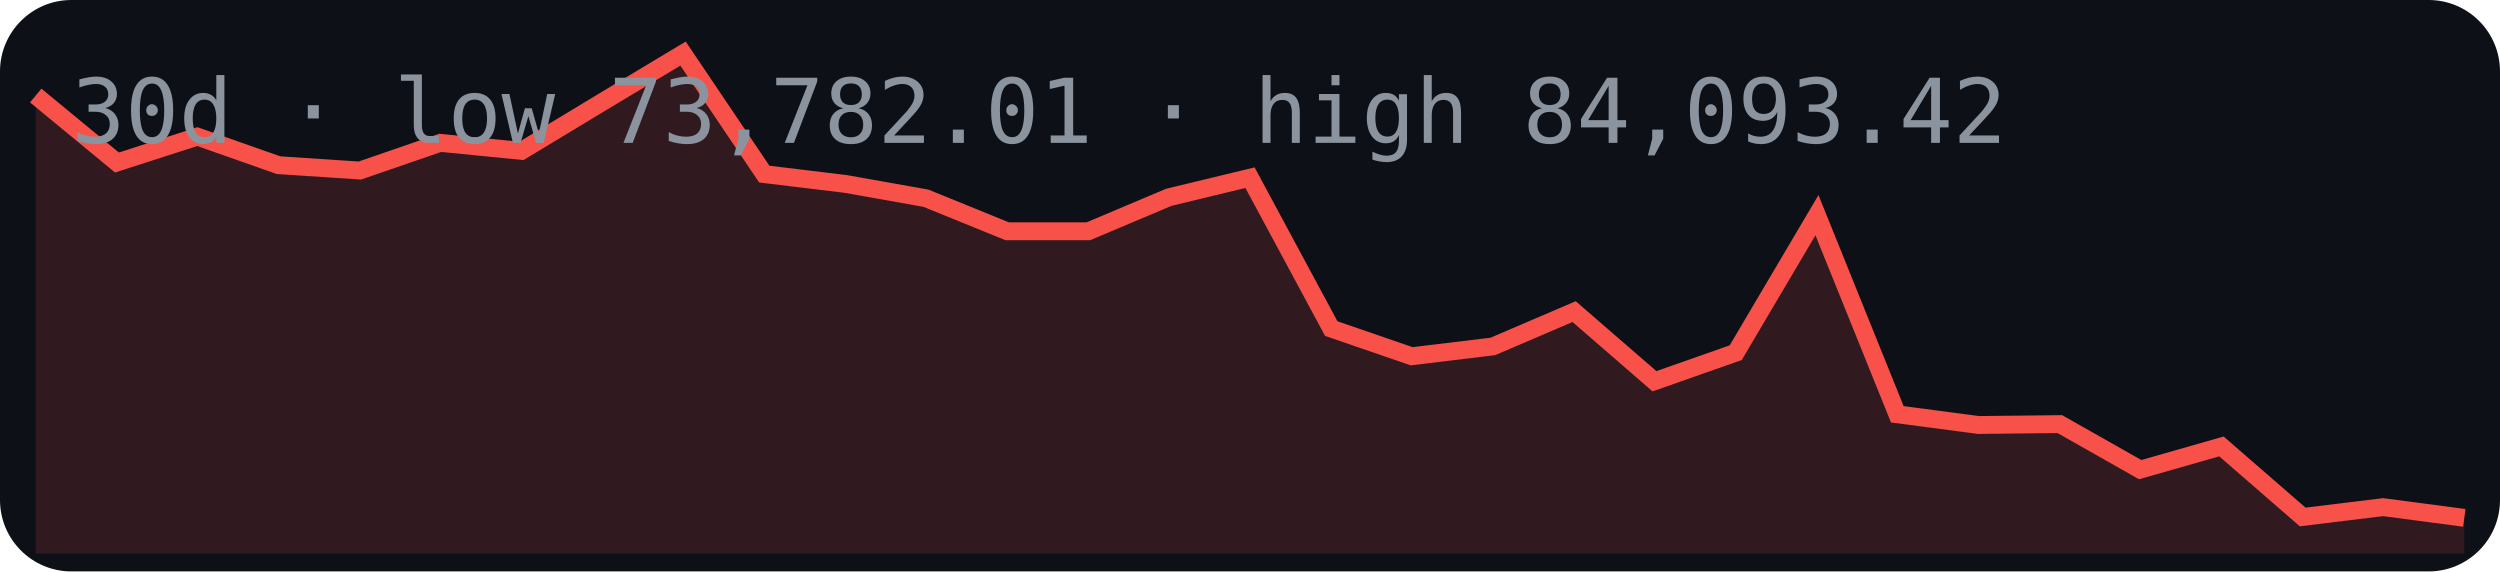
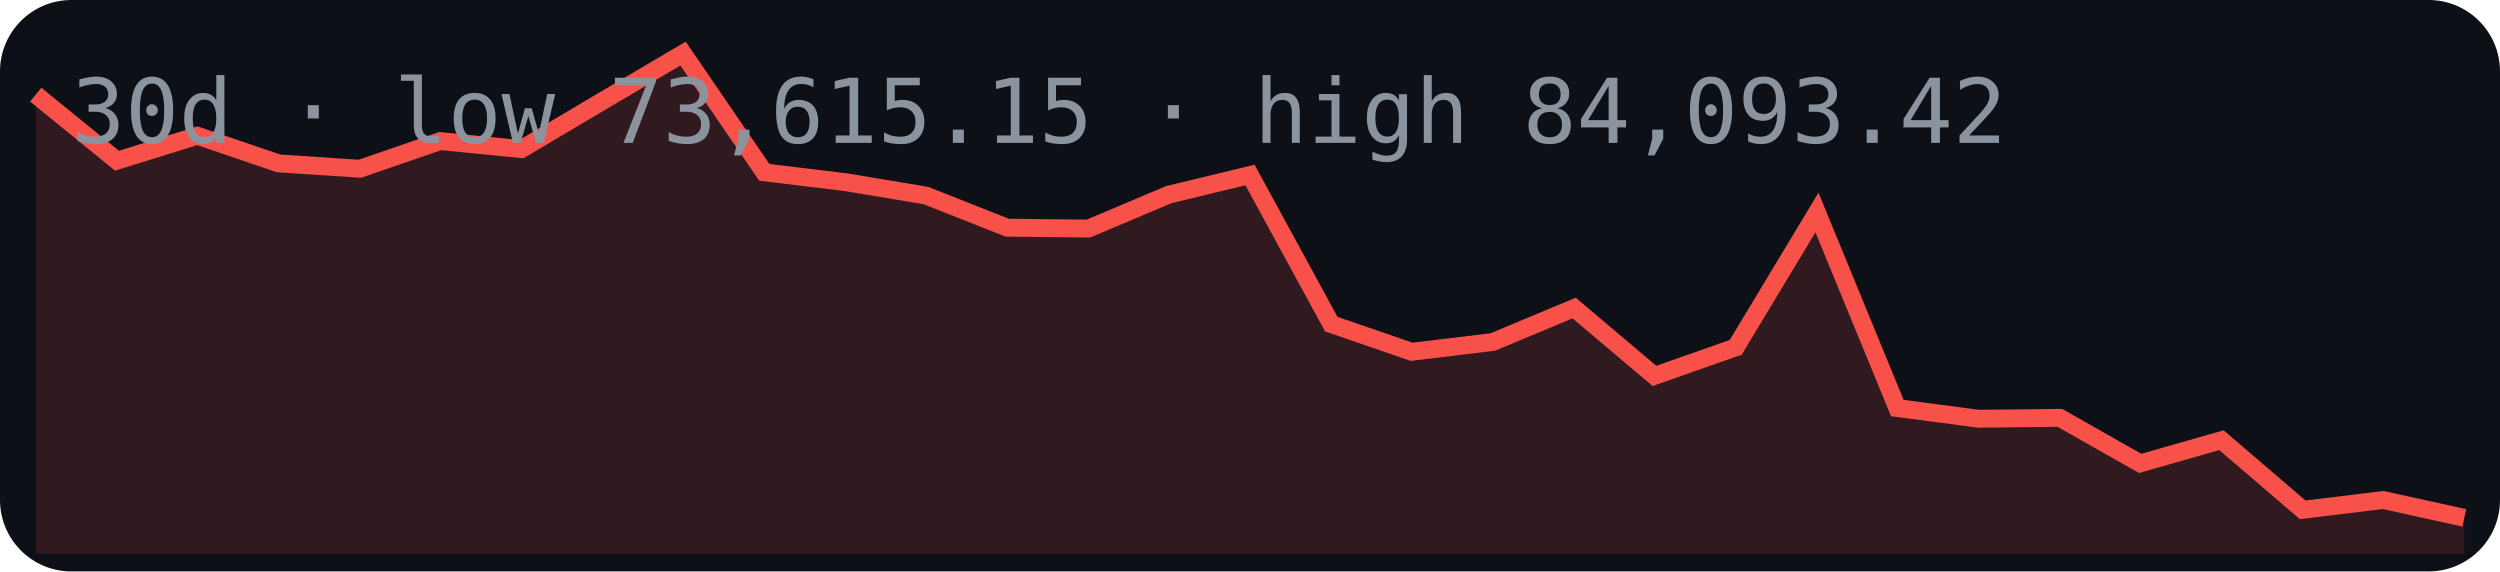
<svg xmlns="http://www.w3.org/2000/svg" width="280" height="64" viewBox="0 0 280 64">
  <rect width="280" height="64" rx="8" fill="#0d1117" />
-   <polygon points="4,62 4.0,10.7 13.1,18.2 22.1,15.3 31.2,18.5 40.3,19.1 49.3,16.0 58.4,16.9 67.5,11.4 76.5,6.0 85.6,19.5 94.7,20.6 103.7,22.2 112.8,25.9 121.9,25.9 130.9,22.1 140.0,19.9 149.1,36.8 158.1,39.9 167.2,38.8 176.3,34.9 185.3,42.7 194.4,39.5 203.5,24.1 212.5,46.4 221.6,47.6 230.7,47.5 239.7,52.6 248.8,50.0 257.9,57.9 266.9,56.8 276.0,58.0 276,62" fill="#f85149" opacity="0.15" />
-   <polyline points="4.0,10.7 13.1,18.2 22.1,15.3 31.2,18.5 40.3,19.1 49.3,16.0 58.4,16.9 67.5,11.4 76.5,6.0 85.6,19.5 94.7,20.6 103.7,22.2 112.8,25.9 121.9,25.9 130.9,22.1 140.0,19.9 149.1,36.8 158.1,39.9 167.2,38.8 176.3,34.9 185.3,42.7 194.4,39.5 203.5,24.1 212.5,46.4 221.6,47.6 230.7,47.5 239.7,52.6 248.8,50.0 257.9,57.9 266.9,56.8 276.0,58.0" fill="none" stroke="#f85149" stroke-width="2" />
-   <text x="8" y="16" font-family="monospace" font-size="10" fill="#8b949e">30d · low 73,782.01 · high 84,093.42</text>
+   <polygon points="4,62 4.0,10.6 13.1,18.0 22.1,15.2 31.2,18.3 40.3,18.9 49.3,15.8 58.4,16.7 67.5,11.3 76.5,6.0 85.6,19.3 94.7,20.4 103.7,21.9 112.8,25.5 121.9,25.6 130.9,21.8 140.0,19.6 149.1,36.3 158.1,39.4 167.2,38.3 176.3,34.5 185.3,42.1 194.4,38.9 203.5,23.8 212.5,45.7 221.6,46.9 230.7,46.8 239.7,51.9 248.8,49.3 257.9,57.1 266.9,56.0 276.0,58.0 276,62" fill="#f85149" opacity="0.15" />
+   <polyline points="4.0,10.6 13.1,18.0 22.1,15.2 31.2,18.3 40.3,18.9 49.3,15.8 58.4,16.7 67.5,11.3 76.5,6.0 85.6,19.3 94.7,20.4 103.7,21.9 112.8,25.5 121.9,25.6 130.9,21.8 140.0,19.6 149.1,36.3 158.1,39.4 167.2,38.3 176.3,34.5 185.3,42.1 194.4,38.9 203.5,23.8 212.5,45.7 221.6,46.9 230.7,46.8 239.7,51.9 248.8,49.3 257.9,57.1 266.9,56.0 276.0,58.0" fill="none" stroke="#f85149" stroke-width="2" />
+   <text x="8" y="16" font-family="monospace" font-size="10" fill="#8b949e">30d · low 73,615.15 · high 84,093.42</text>
</svg>
